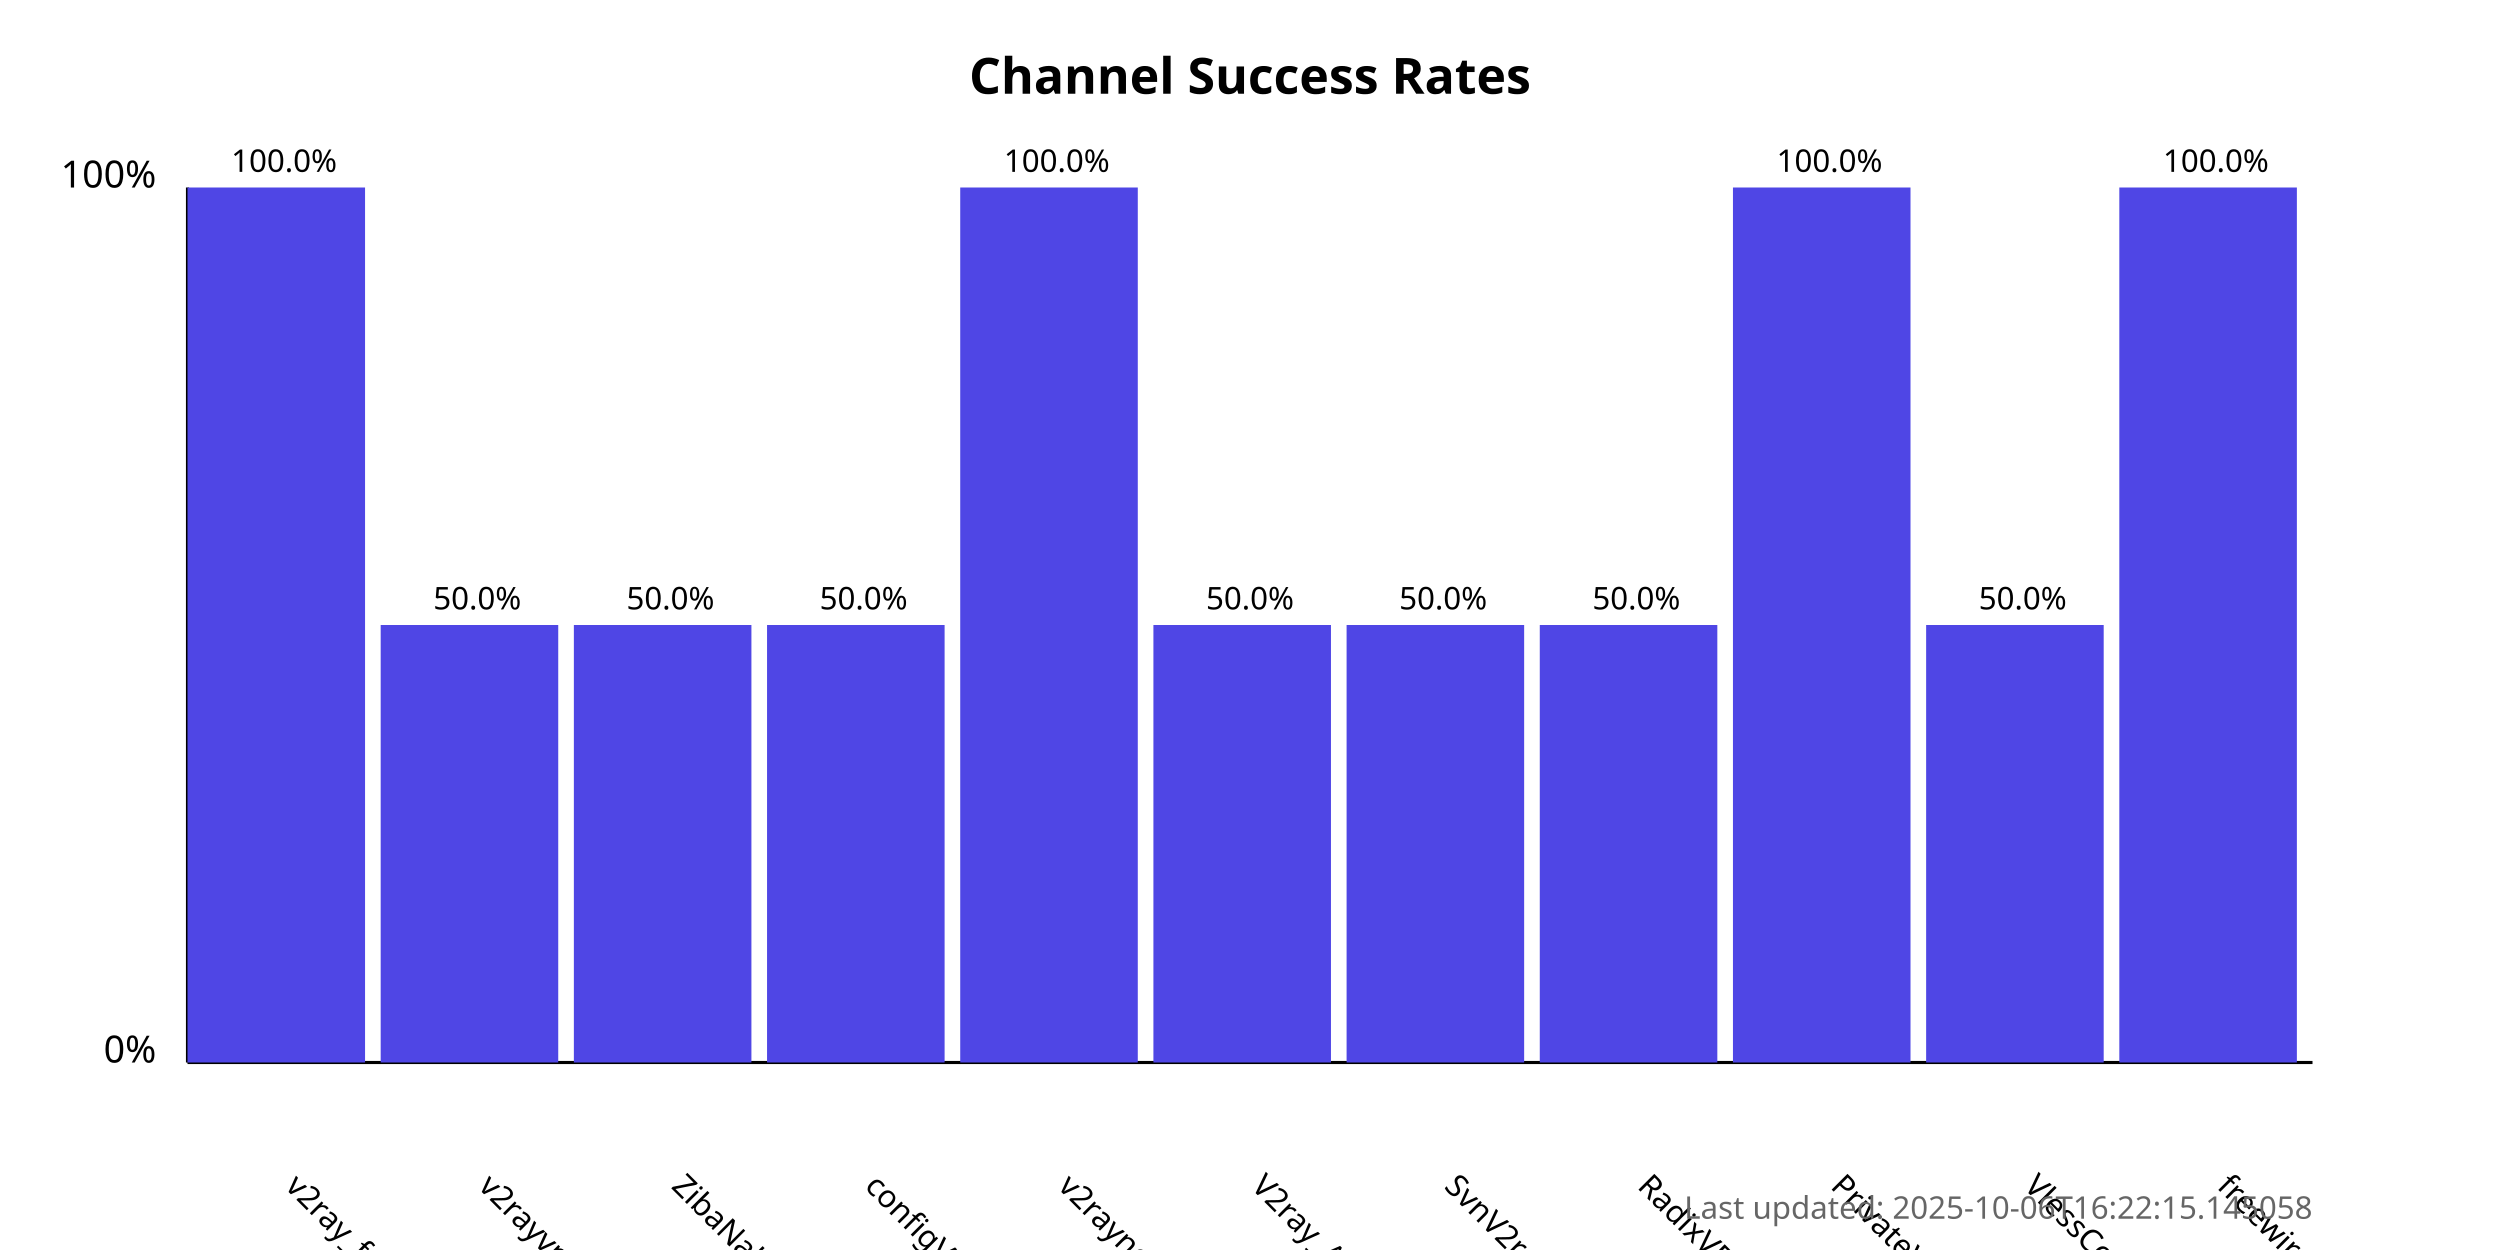
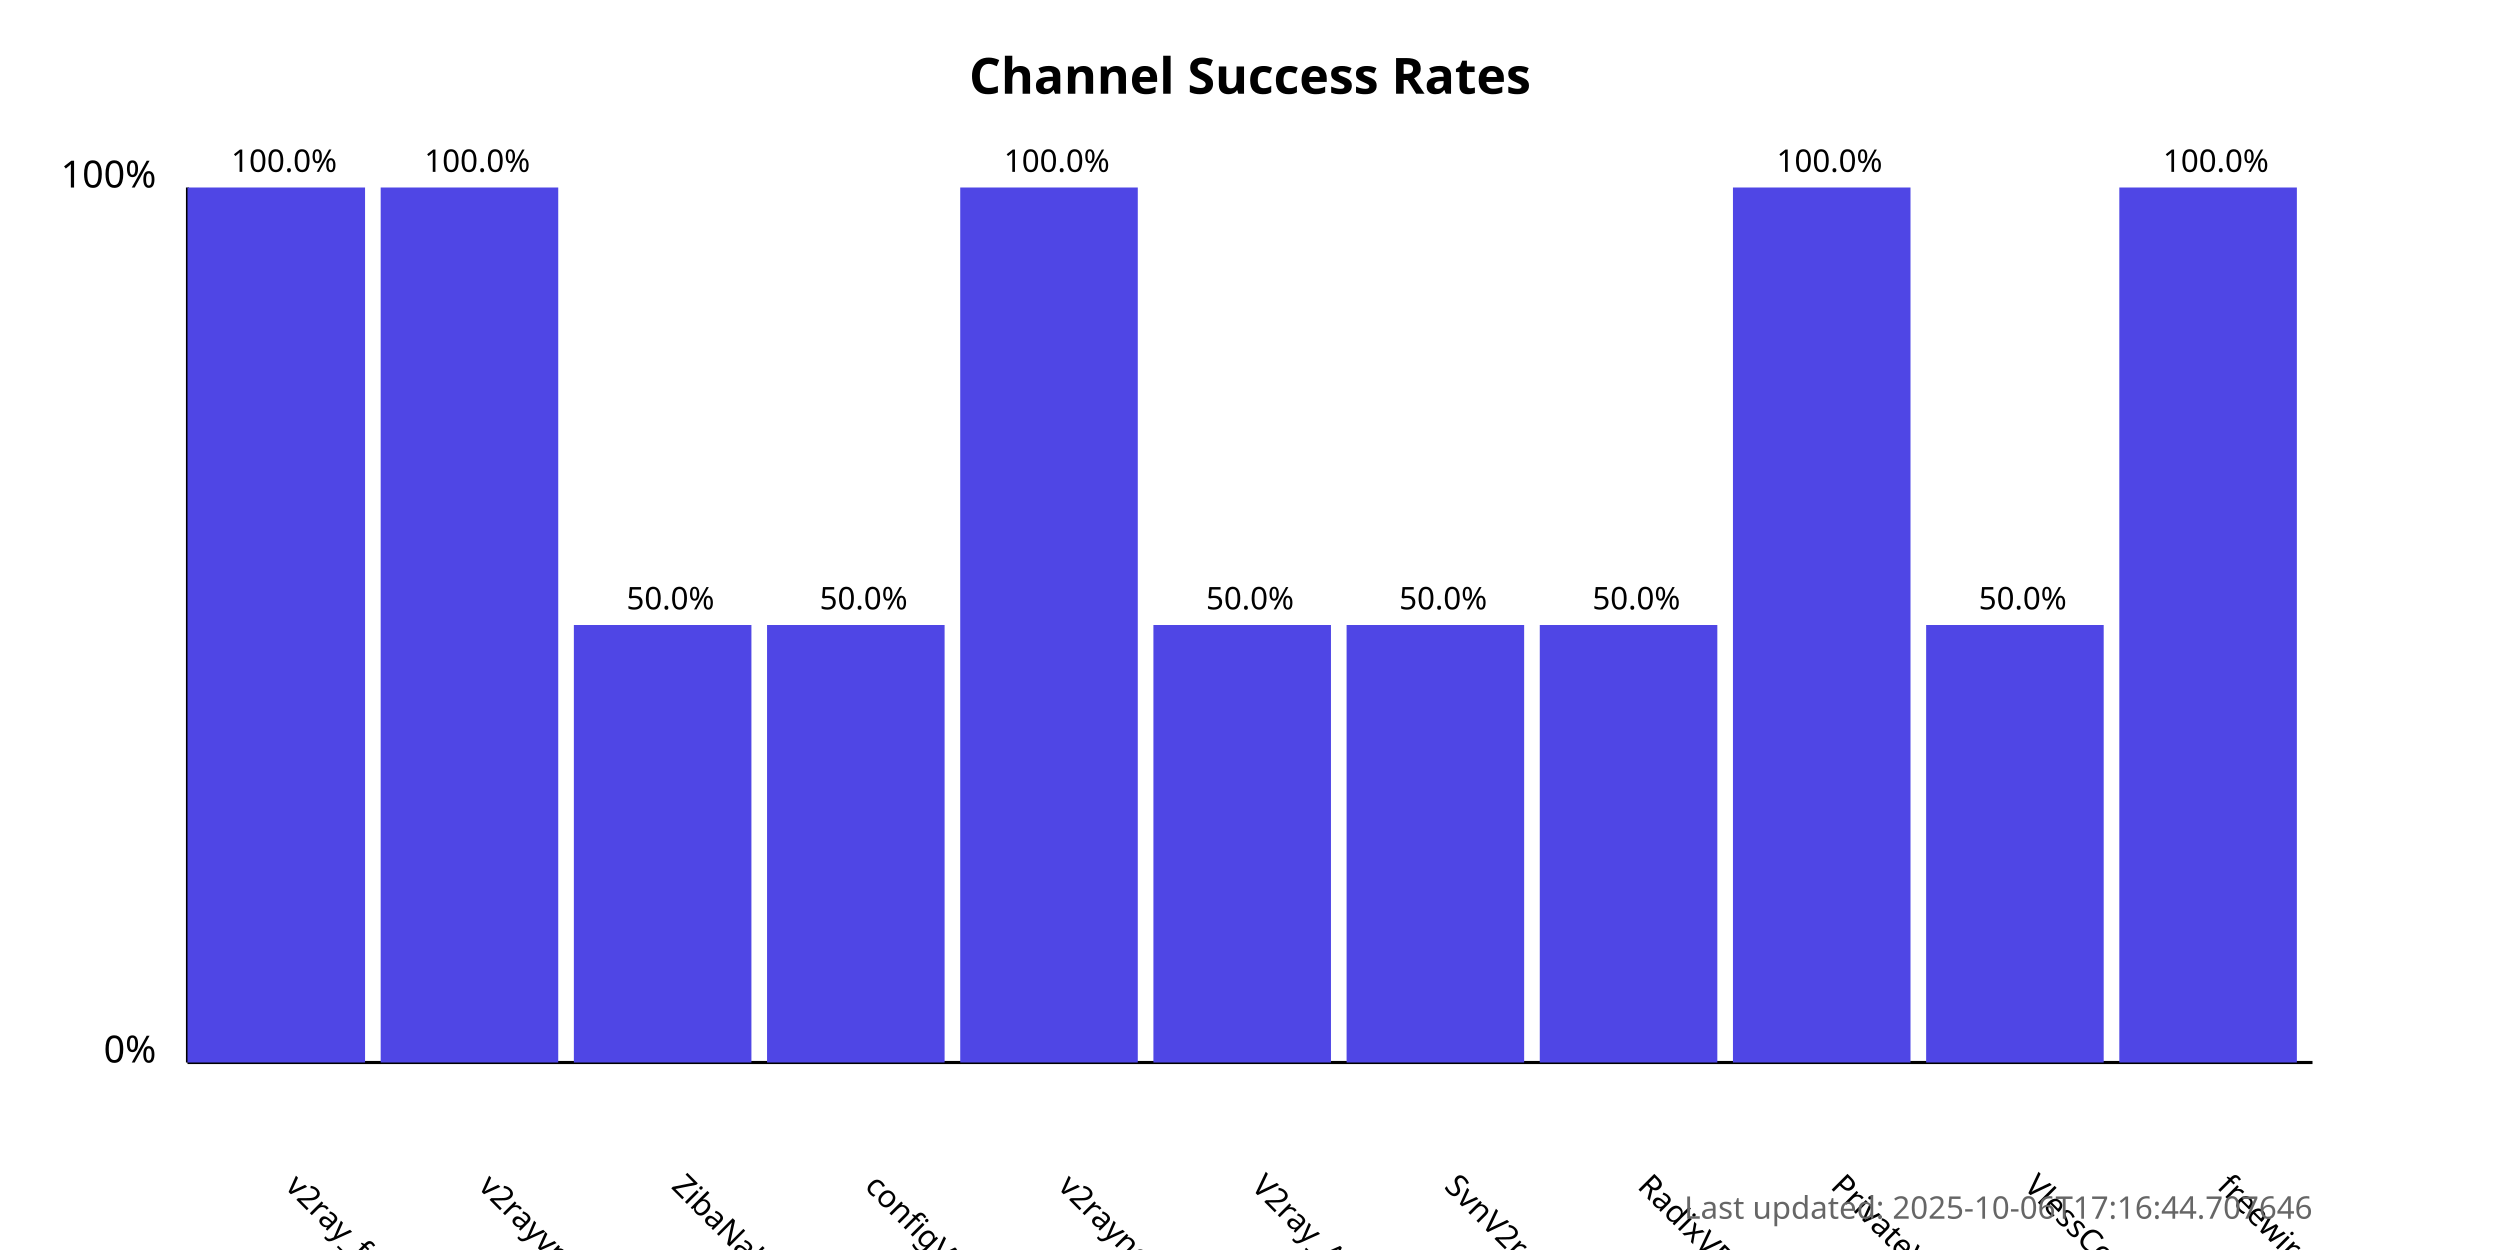
<svg xmlns="http://www.w3.org/2000/svg" width="800" height="400">
  <style>
            .chart-title { font: bold 16px sans-serif; }
            .axis-label { font: 12px sans-serif; }
            .tick-label { font: 10px sans-serif; }
            .bar { fill: #4f46e5; }
            .bar:hover { fill: #6366f1; }
            .timestamp { font: 10px sans-serif; fill: #666; }
        </style>
  <text x="400.0" y="30" text-anchor="middle" class="chart-title">
            Channel Success Rates
        </text>
  <line x1="60" y1="340" x2="60" y2="60" stroke="black" stroke-width="1" />
  <line x1="60" y1="340" x2="740" y2="340" stroke="black" stroke-width="1" />
  <text x="50" y="340" text-anchor="end" class="axis-label">0%</text>
  <text x="50" y="60" text-anchor="end" class="axis-label">100%</text>
  <g>
    <rect x="60" y="60.0" width="56.818" height="280.0" class="bar" />
    <text x="90.909" y="380" transform="rotate(45, 90.90909, 380)" text-anchor="start" class="tick-label">
                v2ray_free_conf
            </text>
    <text x="90.909" y="55.0" text-anchor="middle" class="tick-label">
                100.0%
            </text>
  </g>
  <g>
-     <rect x="121.818" y="200.0" width="56.818" height="140.0" class="bar" />
+     <rect x="121.818" y="60.0" width="56.818" height="280.0" class="bar" />
    <text x="152.727" y="380" transform="rotate(45, 152.7273, 380)" text-anchor="start" class="tick-label">
                v2rayvpno
            </text>
-     <text x="152.727" y="195.0" text-anchor="middle" class="tick-label">
-                 50.0%
+     <text x="152.727" y="55.0" text-anchor="middle" class="tick-label">
+                 100.0%
            </text>
  </g>
  <g>
    <rect x="183.636" y="200.0" width="56.818" height="140.0" class="bar" />
    <text x="214.545" y="380" transform="rotate(45, 214.5455, 380)" text-anchor="start" class="tick-label">
                ZibaNabz
            </text>
    <text x="214.545" y="195.0" text-anchor="middle" class="tick-label">
                50.0%
            </text>
  </g>
  <g>
    <rect x="245.455" y="200.0" width="56.818" height="140.0" class="bar" />
    <text x="276.364" y="380" transform="rotate(45, 276.3636, 380)" text-anchor="start" class="tick-label">
                configV2rayForFree
            </text>
    <text x="276.364" y="195.0" text-anchor="middle" class="tick-label">
                50.0%
            </text>
  </g>
  <g>
    <rect x="307.273" y="60.0" width="56.818" height="280.0" class="bar" />
    <text x="338.182" y="380" transform="rotate(45, 338.1818, 380)" text-anchor="start" class="tick-label">
                v2rayngvpn
            </text>
    <text x="338.182" y="55.0" text-anchor="middle" class="tick-label">
                100.0%
            </text>
  </g>
  <g>
    <rect x="369.091" y="200.0" width="56.818" height="140.0" class="bar" />
    <text x="400.0" y="380" transform="rotate(45, 400.0, 380)" text-anchor="start" class="tick-label">
                V2ray_Alpha
            </text>
    <text x="400.0" y="195.0" text-anchor="middle" class="tick-label">
                50.0%
            </text>
  </g>
  <g>
    <rect x="430.909" y="200.0" width="56.818" height="140.0" class="bar" />
    <text x="461.818" y="380" transform="rotate(45, 461.8182, 380)" text-anchor="start" class="tick-label">
                SvnV2ray
            </text>
    <text x="461.818" y="195.0" text-anchor="middle" class="tick-label">
                50.0%
            </text>
  </g>
  <g>
    <rect x="492.727" y="200.0" width="56.818" height="140.0" class="bar" />
    <text x="523.636" y="380" transform="rotate(45, 523.6364, 380)" text-anchor="start" class="tick-label">
                RadixVPN
            </text>
    <text x="523.636" y="195.0" text-anchor="middle" class="tick-label">
                50.0%
            </text>
  </g>
  <g>
    <rect x="554.545" y="60.0" width="56.818" height="280.0" class="bar" />
    <text x="585.455" y="380" transform="rotate(45, 585.4545, 380)" text-anchor="start" class="tick-label">
                PrivateVPNs
            </text>
    <text x="585.455" y="55.0" text-anchor="middle" class="tick-label">
                100.0%
            </text>
  </g>
  <g>
    <rect x="616.364" y="200.0" width="56.818" height="140.0" class="bar" />
    <text x="647.273" y="380" transform="rotate(45, 647.2727, 380)" text-anchor="start" class="tick-label">
                VlessConfig
            </text>
    <text x="647.273" y="195.0" text-anchor="middle" class="tick-label">
                50.0%
            </text>
  </g>
  <g>
    <rect x="678.182" y="60.0" width="56.818" height="280.0" class="bar" />
    <text x="709.091" y="380" transform="rotate(45, 709.0909, 380)" text-anchor="start" class="tick-label">
                freewireguard
            </text>
    <text x="709.091" y="55.0" text-anchor="middle" class="tick-label">
                100.0%
            </text>
  </g>
  <text x="740" y="390" text-anchor="end" class="timestamp">
-             Last updated: 2025-10-06T16:22:15.145058
+             Last updated: 2025-10-06T17:16:44.707646
        </text>
</svg>
